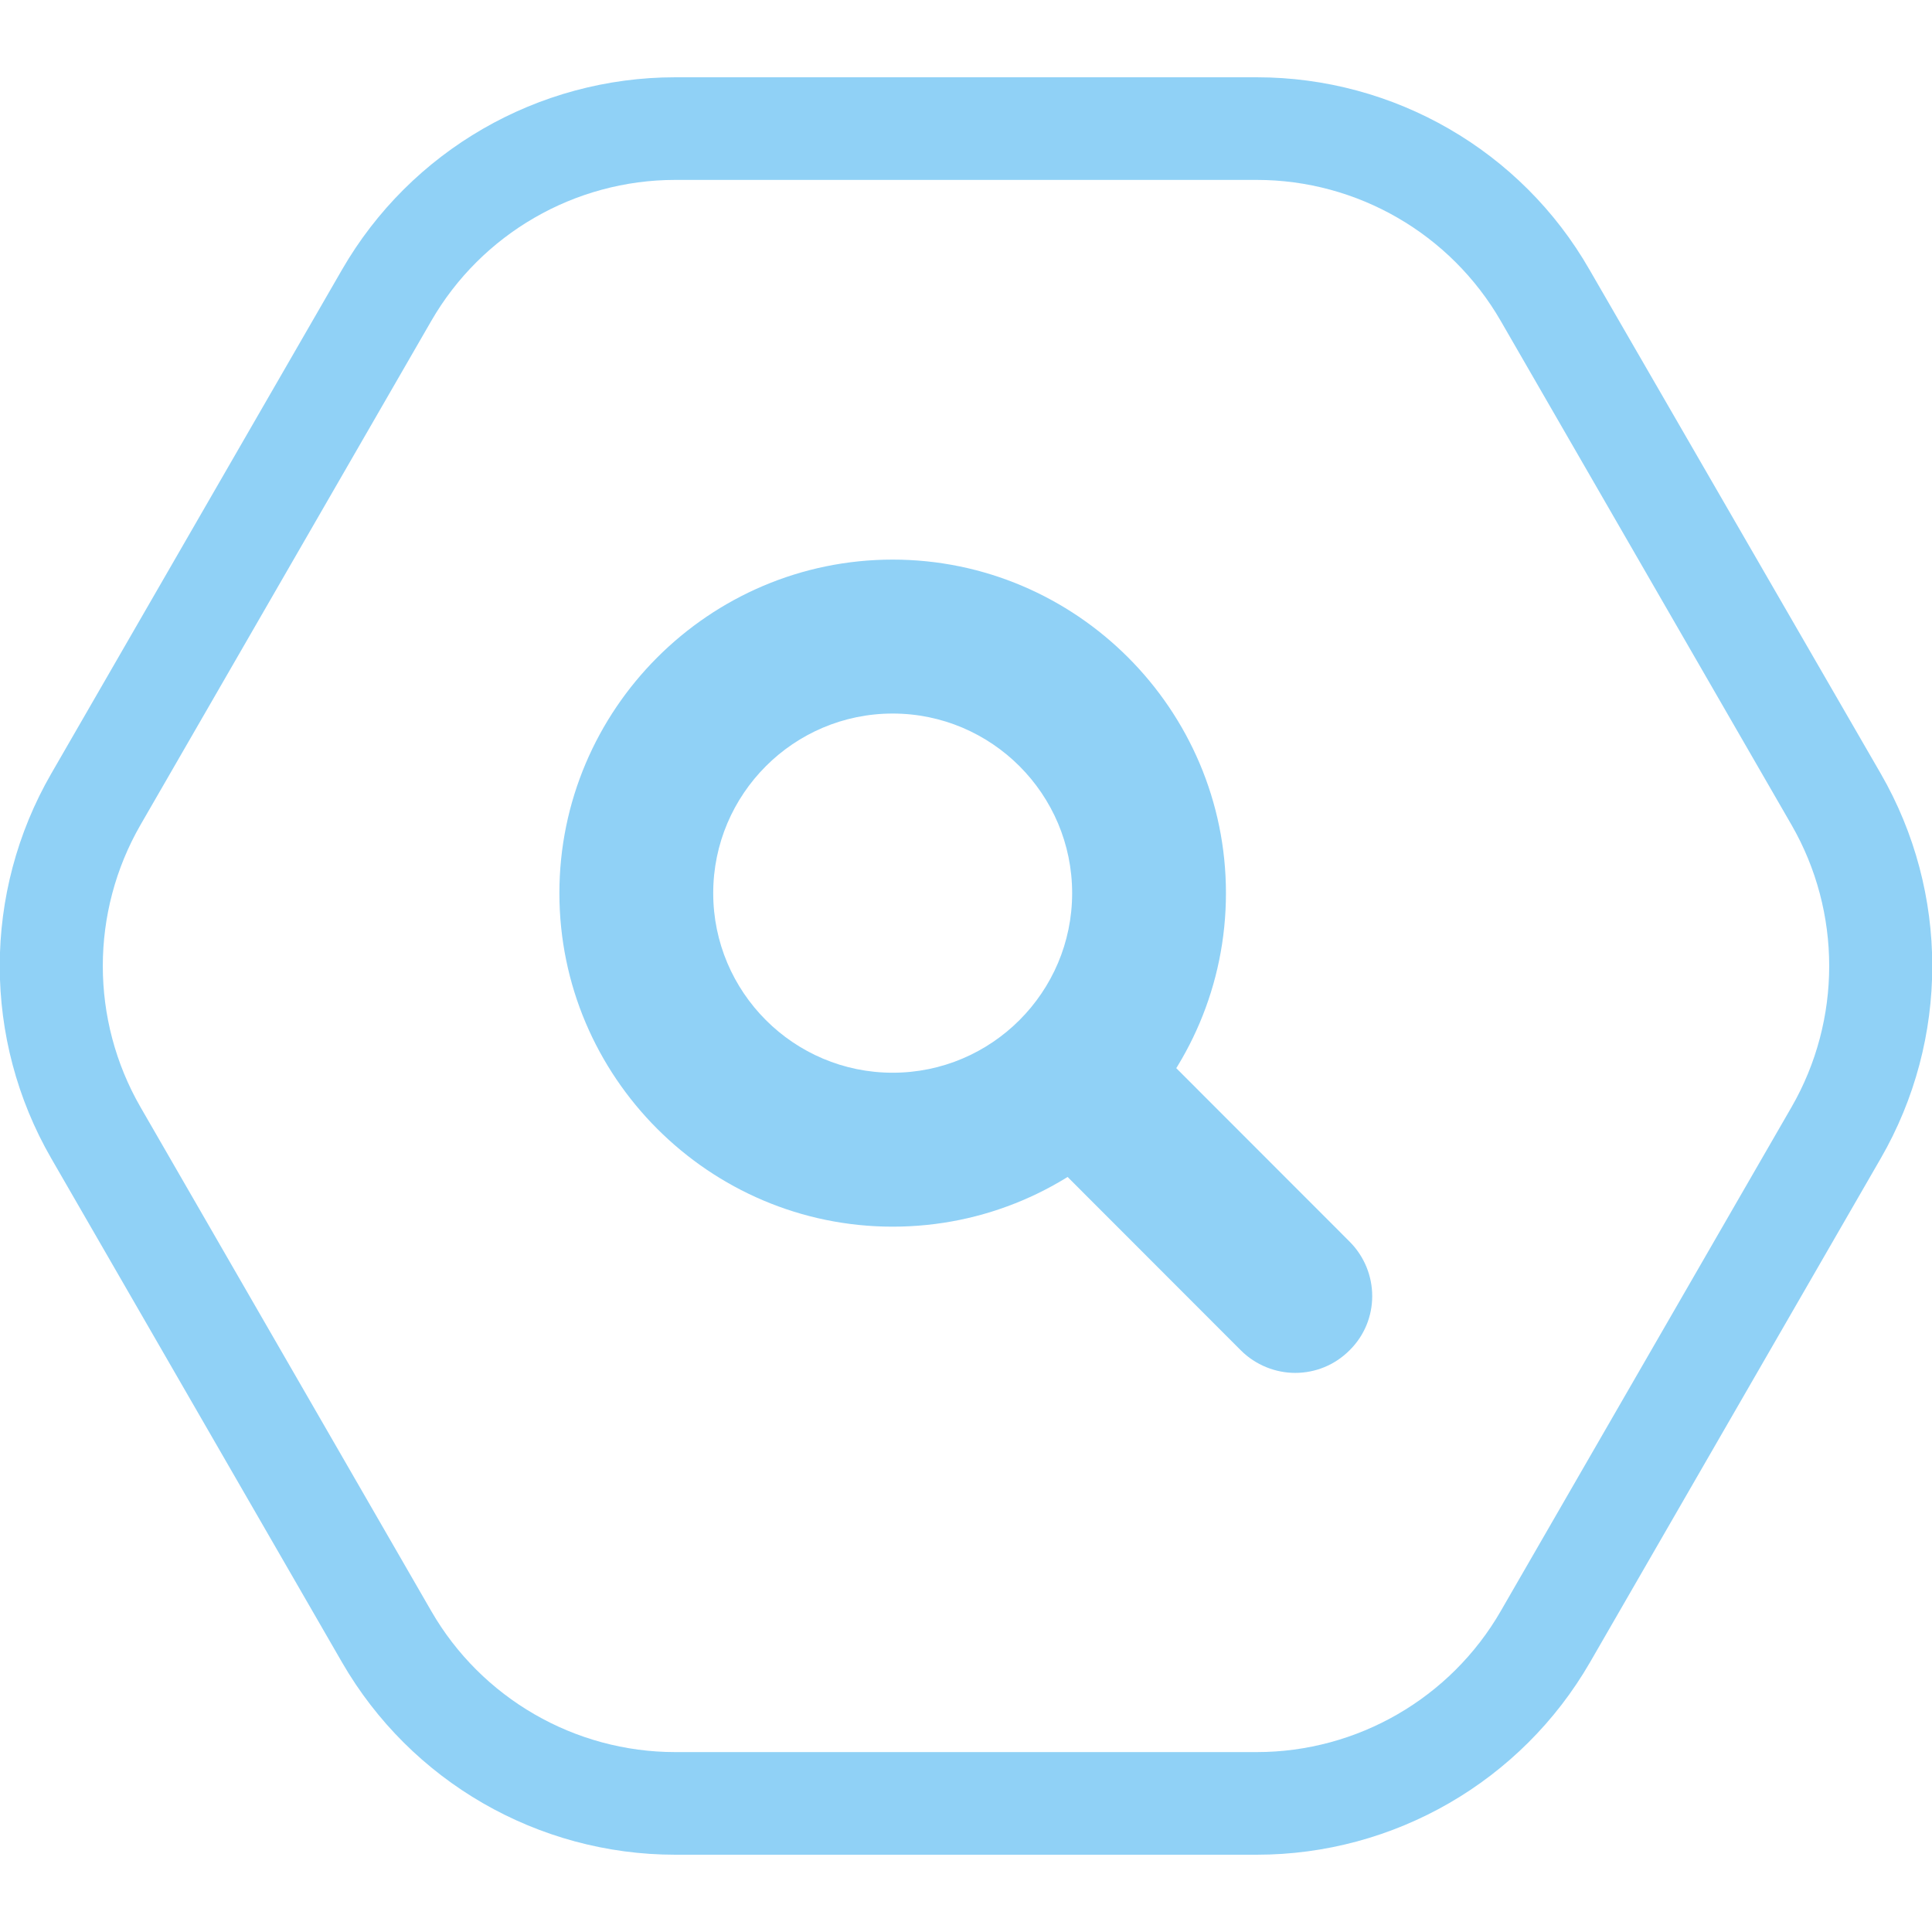
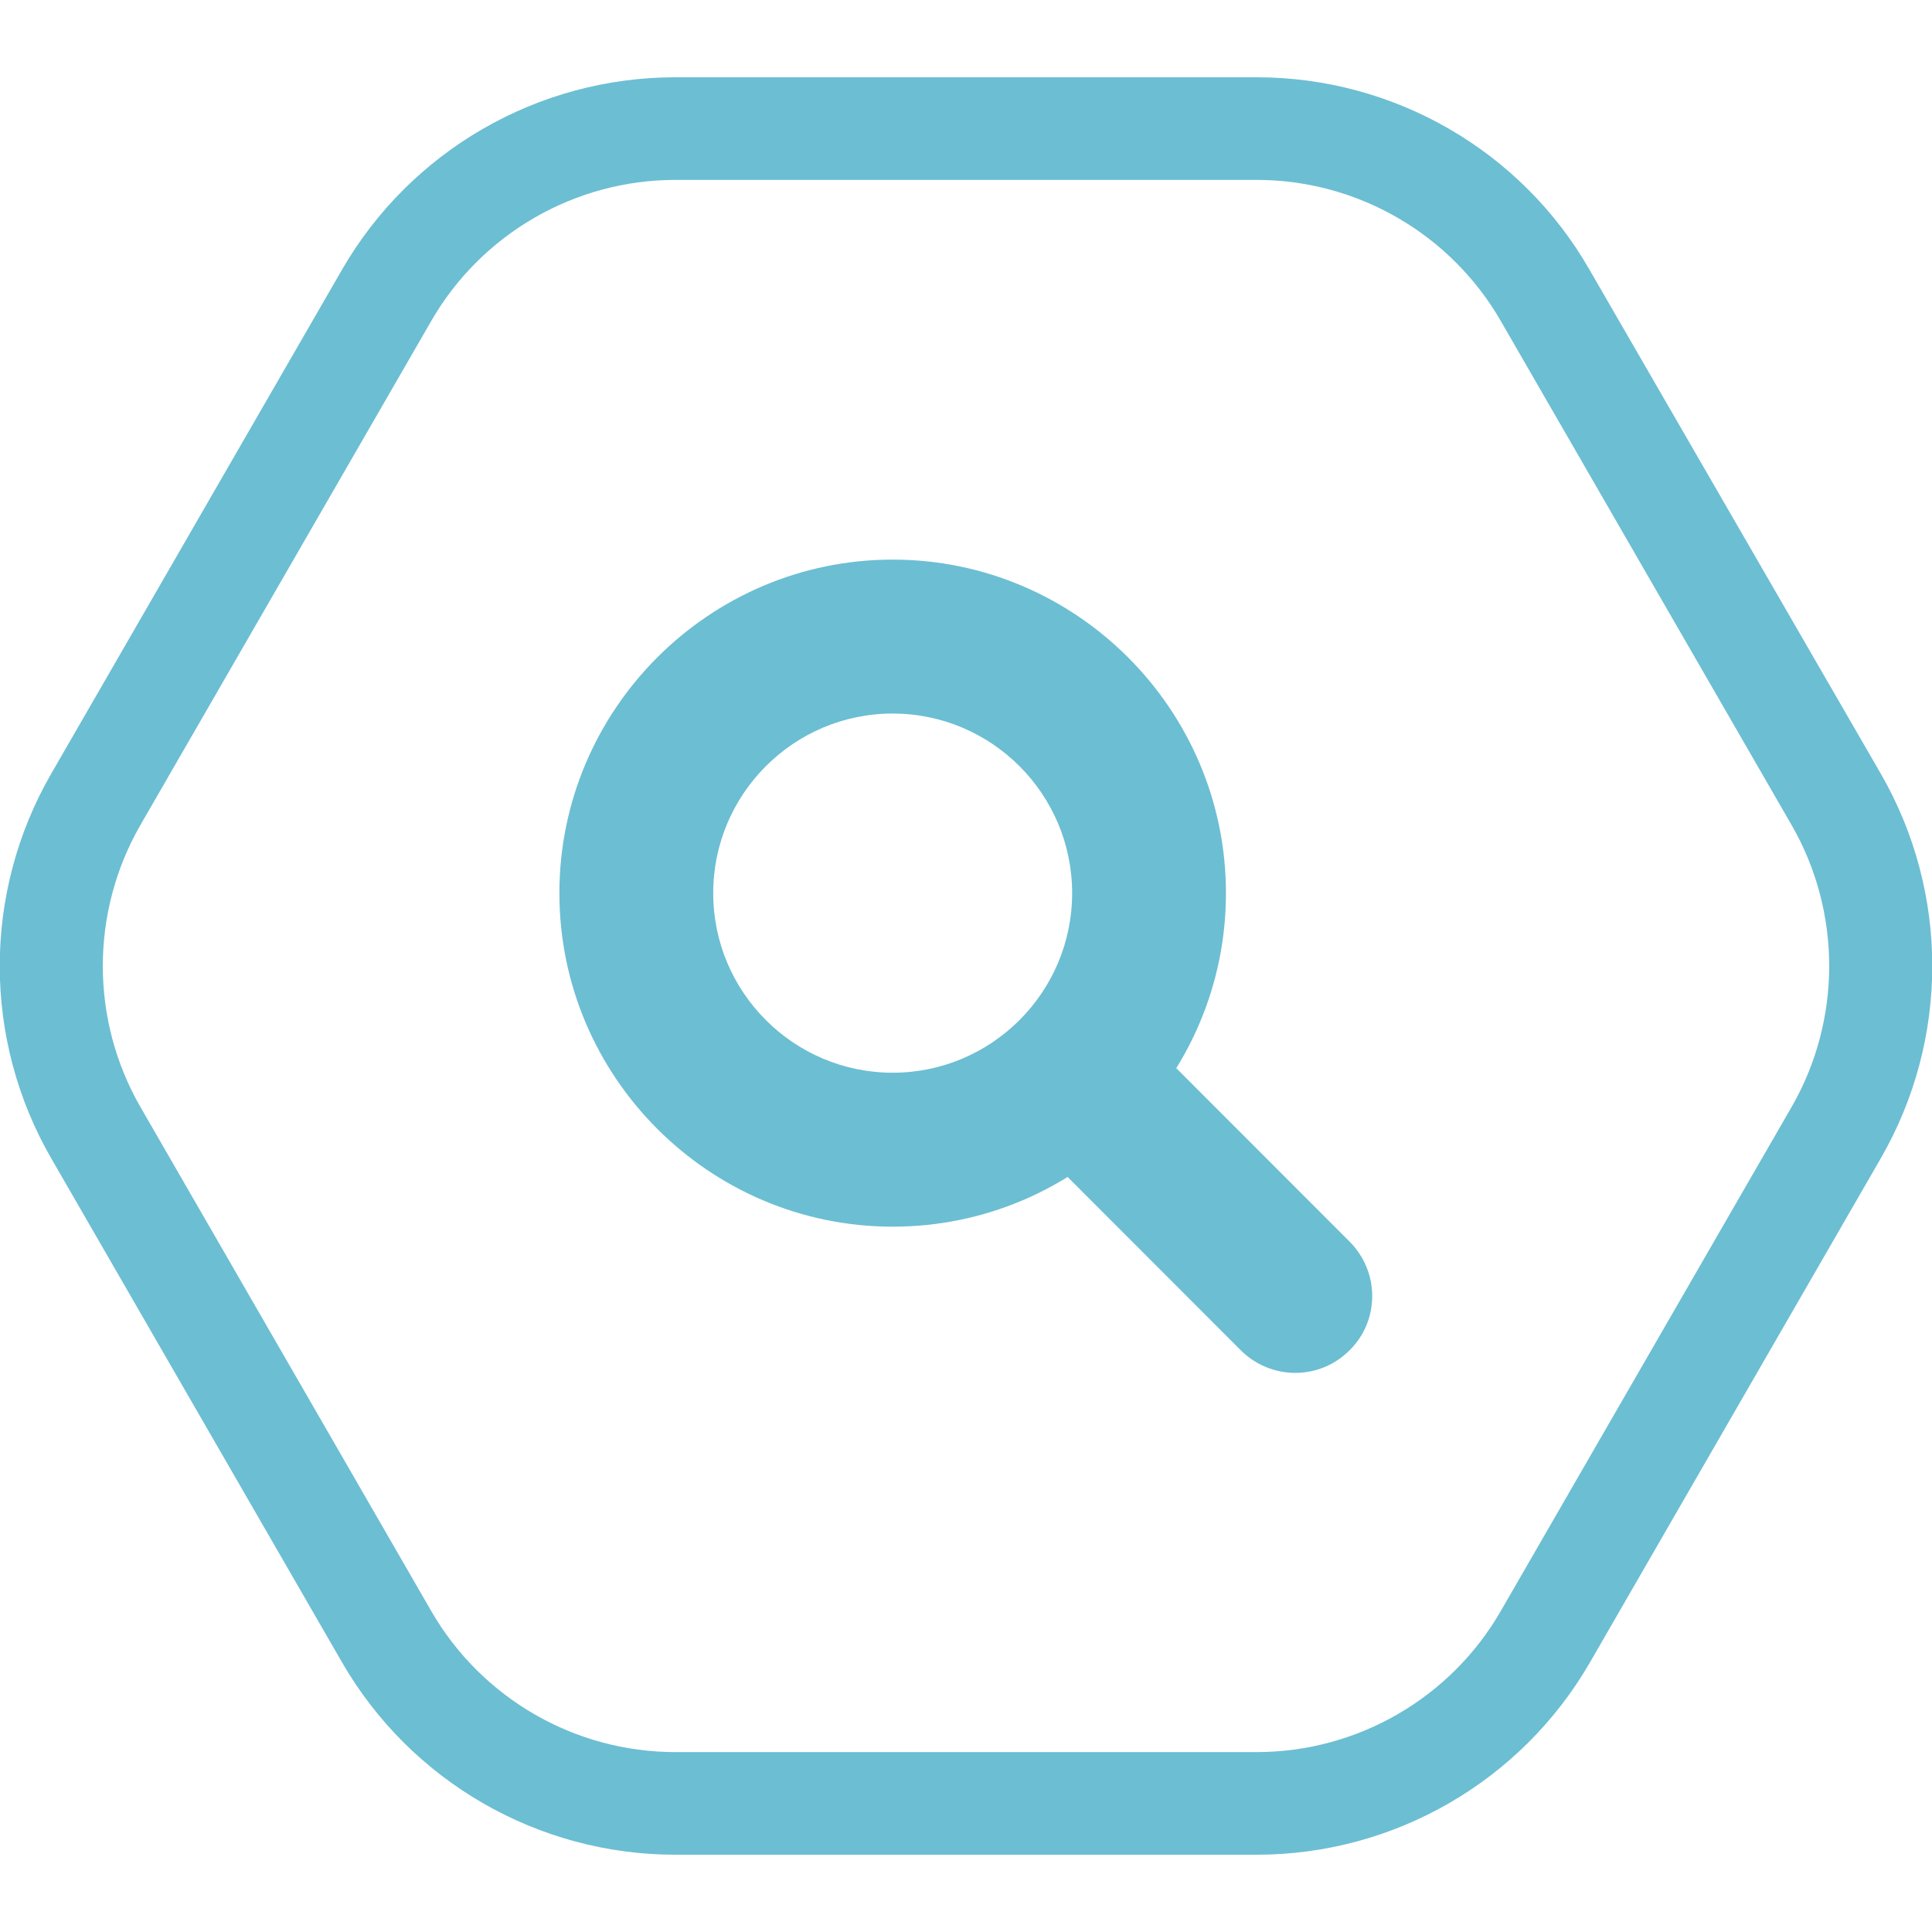
<svg xmlns="http://www.w3.org/2000/svg" width="100" height="100" viewBox="0 0 100 100" fill="none">
  <g clip-path="url(#clip0)">
-     <path d="M65.048 9.312C70.25 9.312 75.08 12.101 77.681 16.616L92.729 42.696C95.329 47.211 95.329 52.789 92.729 57.304L77.681 83.385C75.08 87.9 70.25 90.688 65.048 90.688H34.953C29.751 90.688 24.921 87.9 22.32 83.385L7.272 57.304C4.671 52.789 4.671 47.211 7.272 42.696L22.32 16.616C24.921 12.101 29.751 9.312 34.953 9.312H65.048ZM65.048 4H34.953C27.84 4 21.258 7.798 17.702 13.96L2.654 40.04C-0.902 46.202 -0.902 53.798 2.654 59.96L17.702 86.04C21.258 92.202 27.84 96 34.953 96H65.048C72.161 96 78.742 92.202 82.299 86.04L97.346 59.96C100.903 53.798 100.903 46.202 97.346 40.04L82.272 13.96C78.742 7.798 72.161 4 65.048 4Z" fill="#90D1F6" />
-     <path d="M67.038 71.061C66.03 71.061 64.995 70.663 64.225 69.893L54.273 59.933C52.707 58.366 52.707 55.843 54.273 54.303C55.839 52.736 58.36 52.736 59.899 54.303L69.851 64.262C71.417 65.829 71.417 68.352 69.851 69.893C69.082 70.663 68.073 71.061 67.038 71.061Z" fill="#90D1F6" />
-     <path d="M46.205 63.492C36.704 63.492 28.954 55.737 28.954 46.229C28.954 36.721 36.704 28.965 46.205 28.965C55.706 28.965 63.455 36.721 63.455 46.229C63.455 55.737 55.733 63.492 46.205 63.492ZM46.205 36.933C41.083 36.933 36.916 41.103 36.916 46.229C36.916 51.355 41.083 55.524 46.205 55.524C51.327 55.524 55.494 51.355 55.494 46.229C55.494 41.103 51.327 36.933 46.205 36.933Z" fill="#90D1F6" />
+     <path d="M65.048 9.312C70.25 9.312 75.08 12.101 77.681 16.616L92.729 42.696C95.329 47.211 95.329 52.789 92.729 57.304L77.681 83.385C75.08 87.9 70.25 90.688 65.048 90.688H34.953C29.751 90.688 24.921 87.9 22.32 83.385L7.272 57.304C4.671 52.789 4.671 47.211 7.272 42.696L22.32 16.616C24.921 12.101 29.751 9.312 34.953 9.312H65.048ZM65.048 4H34.953C27.84 4 21.258 7.798 17.702 13.96L2.654 40.04C-0.902 46.202 -0.902 53.798 2.654 59.96L17.702 86.04C21.258 92.202 27.84 96 34.953 96H65.048C72.161 96 78.742 92.202 82.299 86.04L97.346 59.96C100.903 53.798 100.903 46.202 97.346 40.04L82.272 13.96C78.742 7.798 72.161 4 65.048 4Z" fill="#6CBED3" />
+     <path d="M67.038 71.061C66.03 71.061 64.995 70.663 64.225 69.893L54.273 59.933C52.707 58.366 52.707 55.843 54.273 54.303C55.839 52.736 58.36 52.736 59.899 54.303L69.851 64.262C71.417 65.829 71.417 68.352 69.851 69.893C69.082 70.663 68.073 71.061 67.038 71.061Z" fill="#6CBED3" />
+     <path d="M46.205 63.492C36.704 63.492 28.954 55.737 28.954 46.229C28.954 36.721 36.704 28.965 46.205 28.965C55.706 28.965 63.455 36.721 63.455 46.229C63.455 55.737 55.733 63.492 46.205 63.492ZM46.205 36.933C41.083 36.933 36.916 41.103 36.916 46.229C36.916 51.355 41.083 55.524 46.205 55.524C51.327 55.524 55.494 51.355 55.494 46.229C55.494 41.103 51.327 36.933 46.205 36.933Z" fill="#6CBED3" />
  </g>
  <defs>
    <clipPath id="clip0">
-       <rect width="100" height="92" fill="#90D1F6" transform="translate(0 4)" />
+       <rect width="100" height="92" fill="#6CBED3" transform="translate(0 4)" />
    </clipPath>
  </defs>
</svg>
